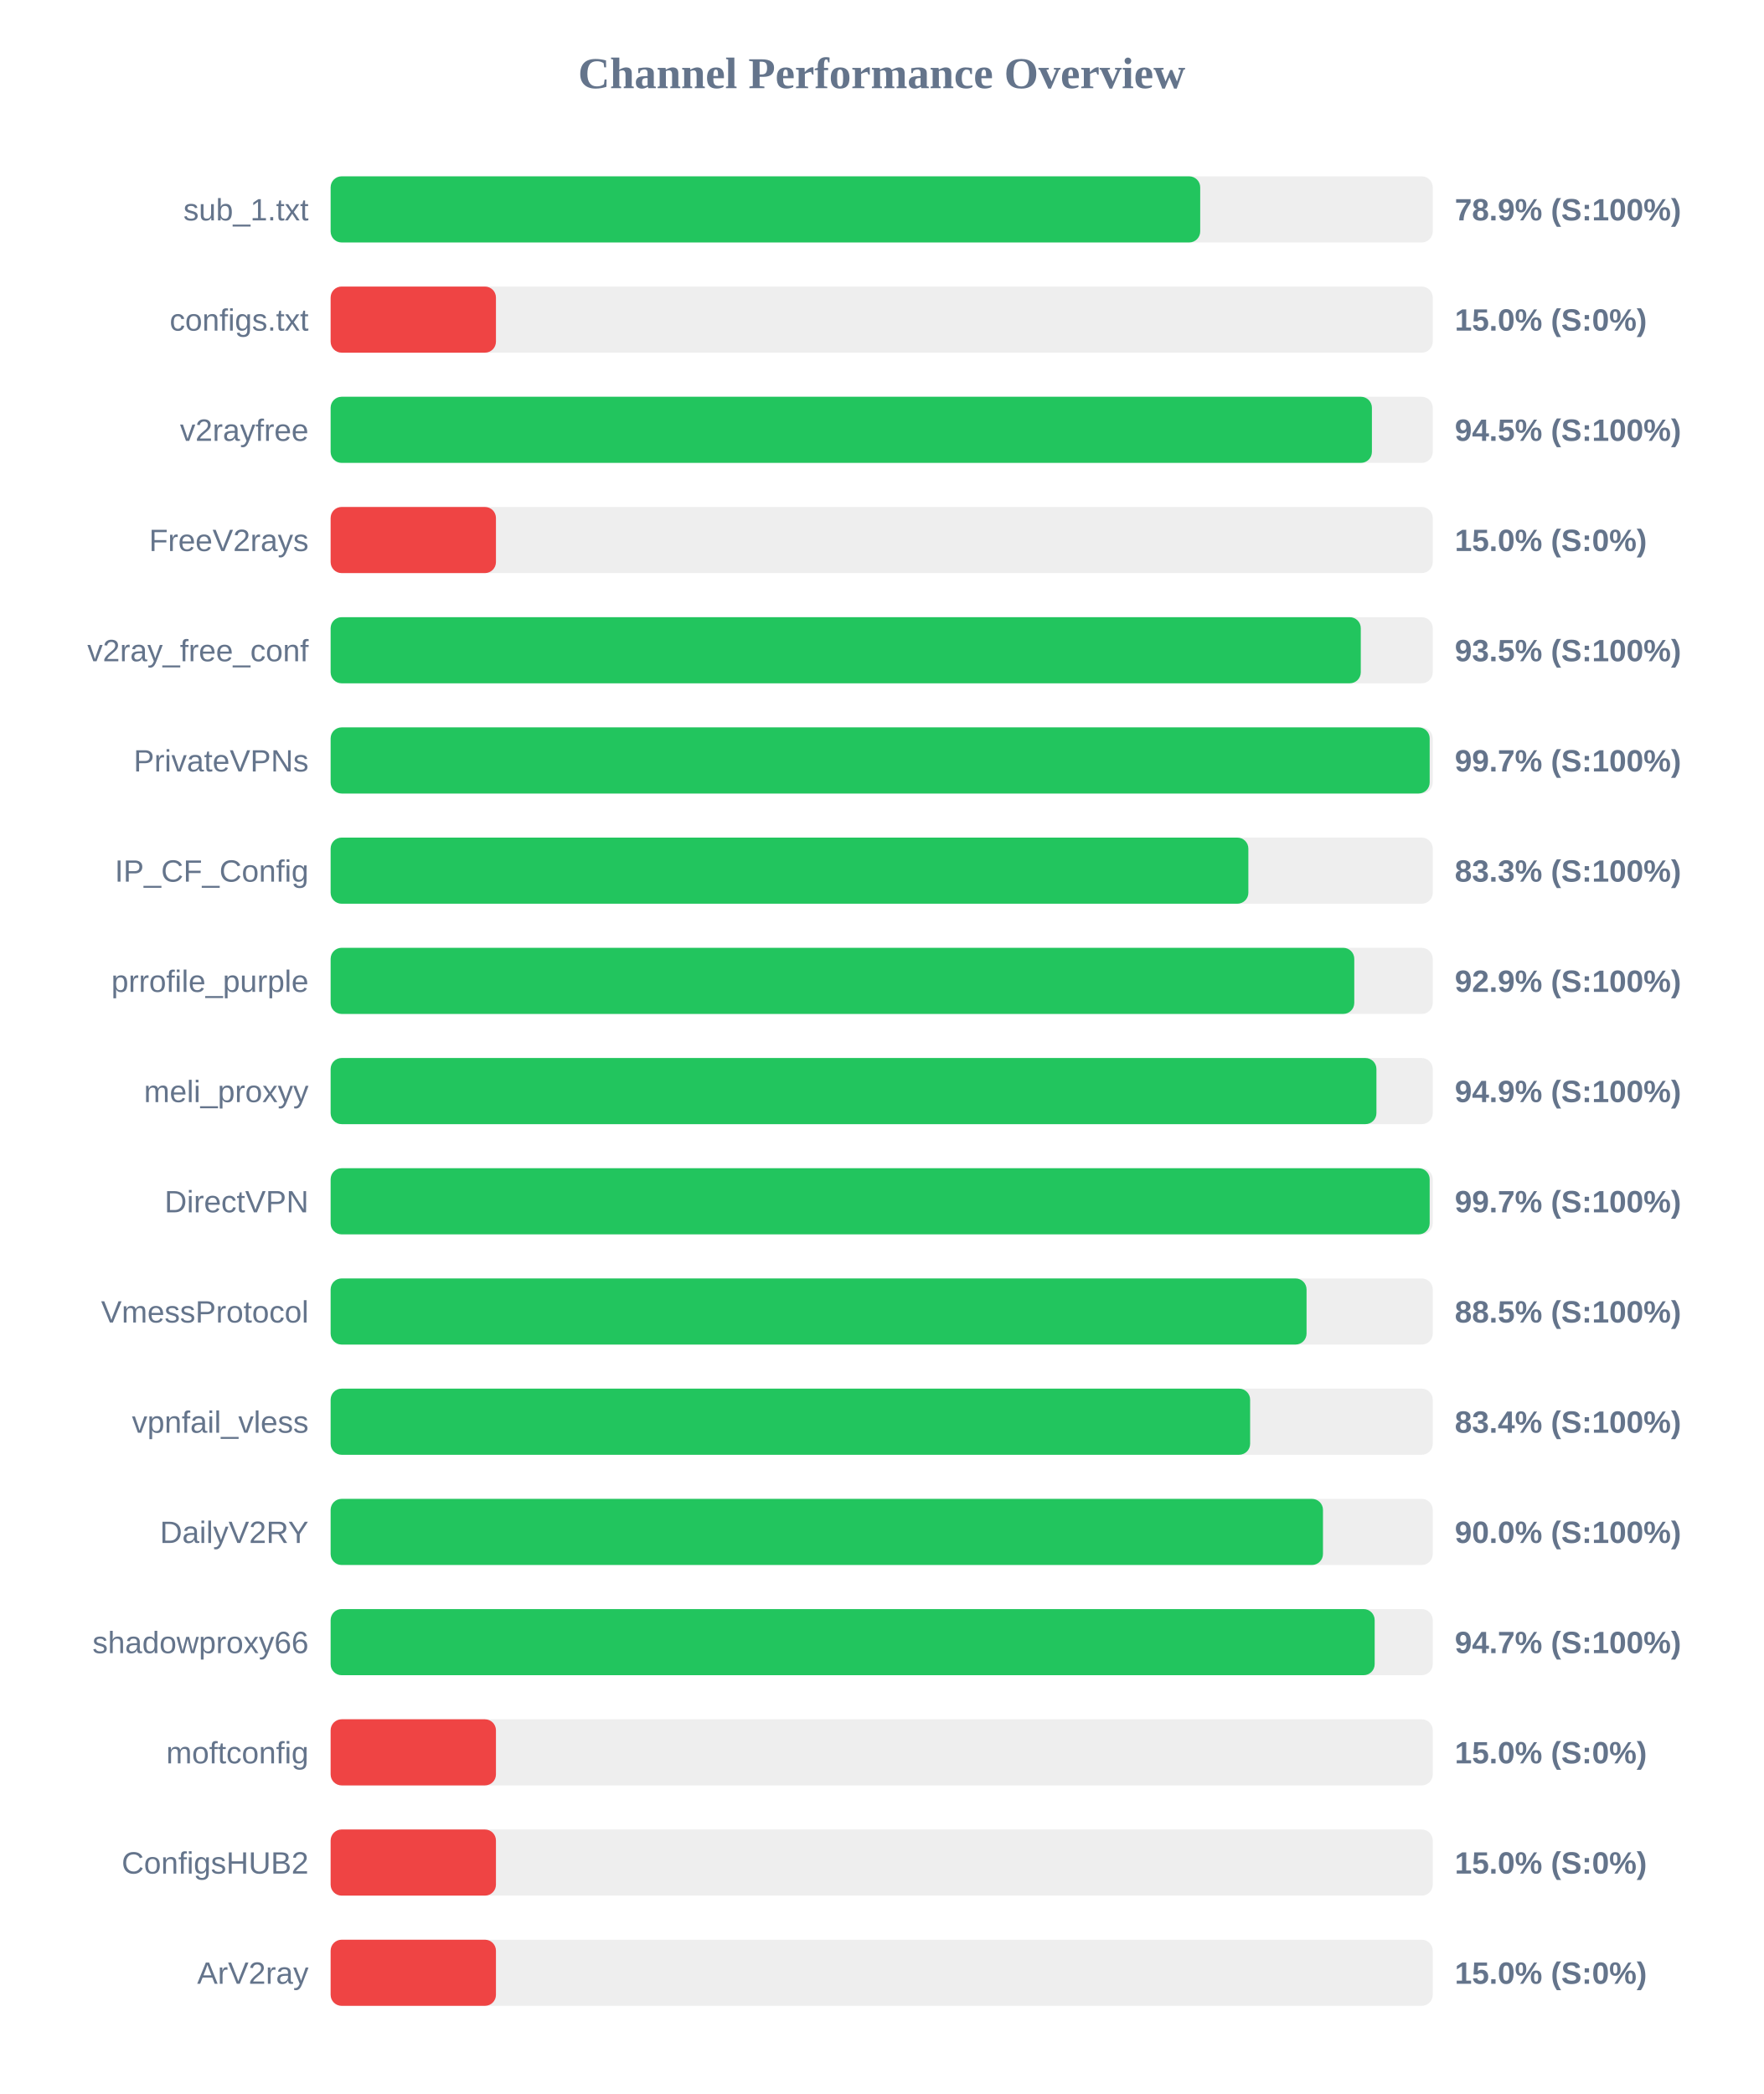
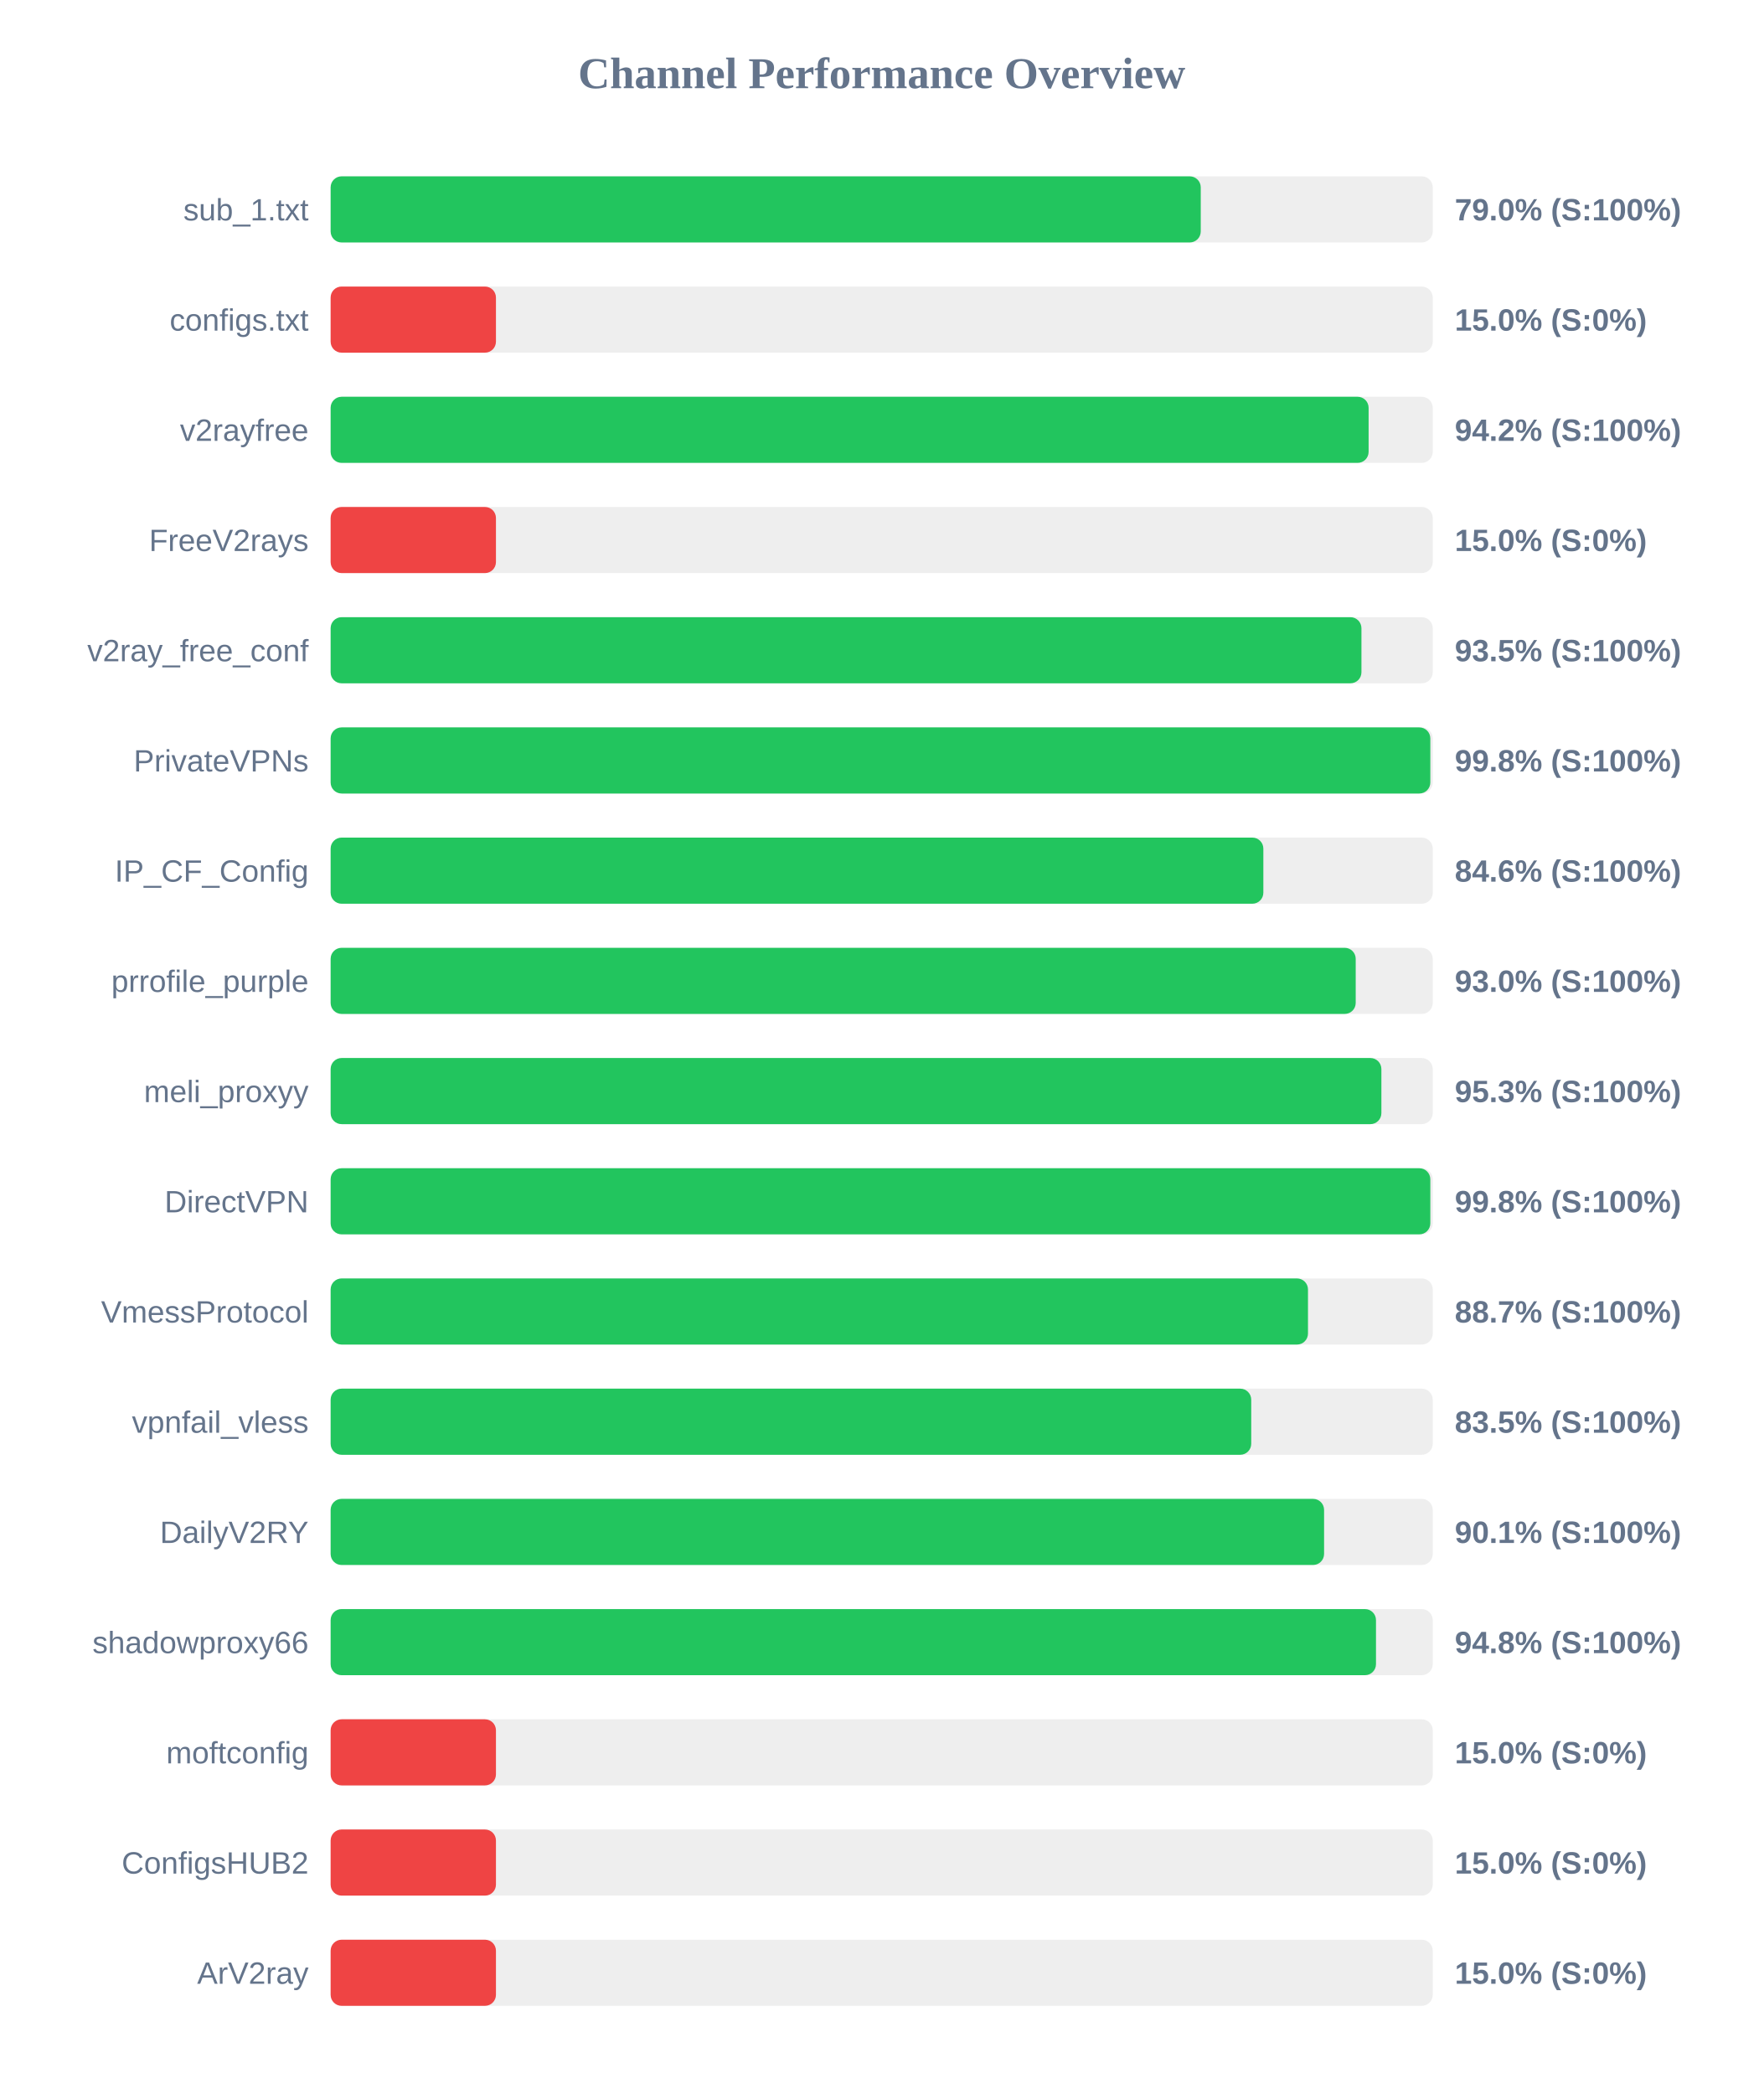
<svg xmlns="http://www.w3.org/2000/svg" width="800" height="950" version="1.1">
  <style>
        .row { font: 14px Arial; fill: #64748b; }
        .score { font: bold 14px Arial; fill: #64748b; }
    </style>
  <text x="400" y="40" text-anchor="middle" font-size="20px" font-weight="bold" fill="#64748b">Channel Performance Overview</text>
  <rect x="150" y="80" width="500" height="30" fill="#eee" rx="5" />
-   <rect x="150" y="80" width="394.5" height="30" fill="#22c55e" rx="5" />
+   <rect x="150" y="80" width="394.75" height="30" fill="#22c55e" rx="5" />
  <text x="140" y="100" text-anchor="end" class="row">sub_1.txt</text>
-   <text x="660" y="100" text-anchor="start" class="score">78.9% (S:100%)</text>
+   <text x="660" y="100" text-anchor="start" class="score">79.0% (S:100%)</text>
  <rect x="150" y="130" width="500" height="30" fill="#eee" rx="5" />
  <rect x="150" y="130" width="75.0" height="30" fill="#ef4444" rx="5" />
  <text x="140" y="150" text-anchor="end" class="row">configs.txt</text>
  <text x="660" y="150" text-anchor="start" class="score">15.0% (S:0%)</text>
  <rect x="150" y="180" width="500" height="30" fill="#eee" rx="5" />
-   <rect x="150" y="180" width="472.4" height="30" fill="#22c55e" rx="5" />
+   <rect x="150" y="180" width="470.9" height="30" fill="#22c55e" rx="5" />
  <text x="140" y="200" text-anchor="end" class="row">v2rayfree</text>
-   <text x="660" y="200" text-anchor="start" class="score">94.5% (S:100%)</text>
+   <text x="660" y="200" text-anchor="start" class="score">94.2% (S:100%)</text>
  <rect x="150" y="230" width="500" height="30" fill="#eee" rx="5" />
  <rect x="150" y="230" width="75.0" height="30" fill="#ef4444" rx="5" />
  <text x="140" y="250" text-anchor="end" class="row">FreeV2rays</text>
  <text x="660" y="250" text-anchor="start" class="score">15.0% (S:0%)</text>
  <rect x="150" y="280" width="500" height="30" fill="#eee" rx="5" />
-   <rect x="150" y="280" width="467.35" height="30" fill="#22c55e" rx="5" />
+   <rect x="150" y="280" width="467.65" height="30" fill="#22c55e" rx="5" />
  <text x="140" y="300" text-anchor="end" class="row">v2ray_free_conf</text>
  <text x="660" y="300" text-anchor="start" class="score">93.5% (S:100%)</text>
  <rect x="150" y="330" width="500" height="30" fill="#eee" rx="5" />
-   <rect x="150" y="330" width="498.6" height="30" fill="#22c55e" rx="5" />
+   <rect x="150" y="330" width="498.9" height="30" fill="#22c55e" rx="5" />
  <text x="140" y="350" text-anchor="end" class="row">PrivateVPNs</text>
-   <text x="660" y="350" text-anchor="start" class="score">99.7% (S:100%)</text>
+   <text x="660" y="350" text-anchor="start" class="score">99.8% (S:100%)</text>
  <rect x="150" y="380" width="500" height="30" fill="#eee" rx="5" />
-   <rect x="150" y="380" width="416.35" height="30" fill="#22c55e" rx="5" />
+   <rect x="150" y="380" width="423.15" height="30" fill="#22c55e" rx="5" />
  <text x="140" y="400" text-anchor="end" class="row">IP_CF_Config</text>
-   <text x="660" y="400" text-anchor="start" class="score">83.3% (S:100%)</text>
+   <text x="660" y="400" text-anchor="start" class="score">84.6% (S:100%)</text>
  <rect x="150" y="430" width="500" height="30" fill="#eee" rx="5" />
-   <rect x="150" y="430" width="464.4" height="30" fill="#22c55e" rx="5" />
+   <rect x="150" y="430" width="465.05" height="30" fill="#22c55e" rx="5" />
  <text x="140" y="450" text-anchor="end" class="row">prrofile_purple</text>
-   <text x="660" y="450" text-anchor="start" class="score">92.9% (S:100%)</text>
+   <text x="660" y="450" text-anchor="start" class="score">93.0% (S:100%)</text>
  <rect x="150" y="480" width="500" height="30" fill="#eee" rx="5" />
-   <rect x="150" y="480" width="474.45" height="30" fill="#22c55e" rx="5" />
+   <rect x="150" y="480" width="476.7" height="30" fill="#22c55e" rx="5" />
  <text x="140" y="500" text-anchor="end" class="row">meli_proxyy</text>
-   <text x="660" y="500" text-anchor="start" class="score">94.9% (S:100%)</text>
+   <text x="660" y="500" text-anchor="start" class="score">95.3% (S:100%)</text>
  <rect x="150" y="530" width="500" height="30" fill="#eee" rx="5" />
-   <rect x="150" y="530" width="498.6" height="30" fill="#22c55e" rx="5" />
+   <rect x="150" y="530" width="498.9" height="30" fill="#22c55e" rx="5" />
  <text x="140" y="550" text-anchor="end" class="row">DirectVPN</text>
-   <text x="660" y="550" text-anchor="start" class="score">99.7% (S:100%)</text>
+   <text x="660" y="550" text-anchor="start" class="score">99.8% (S:100%)</text>
  <rect x="150" y="580" width="500" height="30" fill="#eee" rx="5" />
-   <rect x="150" y="580" width="442.75" height="30" fill="#22c55e" rx="5" />
+   <rect x="150" y="580" width="443.4" height="30" fill="#22c55e" rx="5" />
  <text x="140" y="600" text-anchor="end" class="row">VmessProtocol</text>
-   <text x="660" y="600" text-anchor="start" class="score">88.5% (S:100%)</text>
+   <text x="660" y="600" text-anchor="start" class="score">88.7% (S:100%)</text>
  <rect x="150" y="630" width="500" height="30" fill="#eee" rx="5" />
-   <rect x="150" y="630" width="417.15" height="30" fill="#22c55e" rx="5" />
+   <rect x="150" y="630" width="417.65" height="30" fill="#22c55e" rx="5" />
  <text x="140" y="650" text-anchor="end" class="row">vpnfail_vless</text>
-   <text x="660" y="650" text-anchor="start" class="score">83.4% (S:100%)</text>
+   <text x="660" y="650" text-anchor="start" class="score">83.5% (S:100%)</text>
  <rect x="150" y="680" width="500" height="30" fill="#eee" rx="5" />
-   <rect x="150" y="680" width="450.2" height="30" fill="#22c55e" rx="5" />
+   <rect x="150" y="680" width="450.7" height="30" fill="#22c55e" rx="5" />
  <text x="140" y="700" text-anchor="end" class="row">DailyV2RY</text>
-   <text x="660" y="700" text-anchor="start" class="score">90.0% (S:100%)</text>
+   <text x="660" y="700" text-anchor="start" class="score">90.1% (S:100%)</text>
  <rect x="150" y="730" width="500" height="30" fill="#eee" rx="5" />
-   <rect x="150" y="730" width="473.65" height="30" fill="#22c55e" rx="5" />
+   <rect x="150" y="730" width="474.25" height="30" fill="#22c55e" rx="5" />
  <text x="140" y="750" text-anchor="end" class="row">shadowproxy66</text>
-   <text x="660" y="750" text-anchor="start" class="score">94.7% (S:100%)</text>
+   <text x="660" y="750" text-anchor="start" class="score">94.8% (S:100%)</text>
  <rect x="150" y="780" width="500" height="30" fill="#eee" rx="5" />
  <rect x="150" y="780" width="75.0" height="30" fill="#ef4444" rx="5" />
  <text x="140" y="800" text-anchor="end" class="row">moftconfig</text>
  <text x="660" y="800" text-anchor="start" class="score">15.0% (S:0%)</text>
  <rect x="150" y="830" width="500" height="30" fill="#eee" rx="5" />
  <rect x="150" y="830" width="75.0" height="30" fill="#ef4444" rx="5" />
  <text x="140" y="850" text-anchor="end" class="row">ConfigsHUB2</text>
  <text x="660" y="850" text-anchor="start" class="score">15.0% (S:0%)</text>
  <rect x="150" y="880" width="500" height="30" fill="#eee" rx="5" />
  <rect x="150" y="880" width="75.0" height="30" fill="#ef4444" rx="5" />
  <text x="140" y="900" text-anchor="end" class="row">ArV2ray</text>
  <text x="660" y="900" text-anchor="start" class="score">15.0% (S:0%)</text>
</svg>
